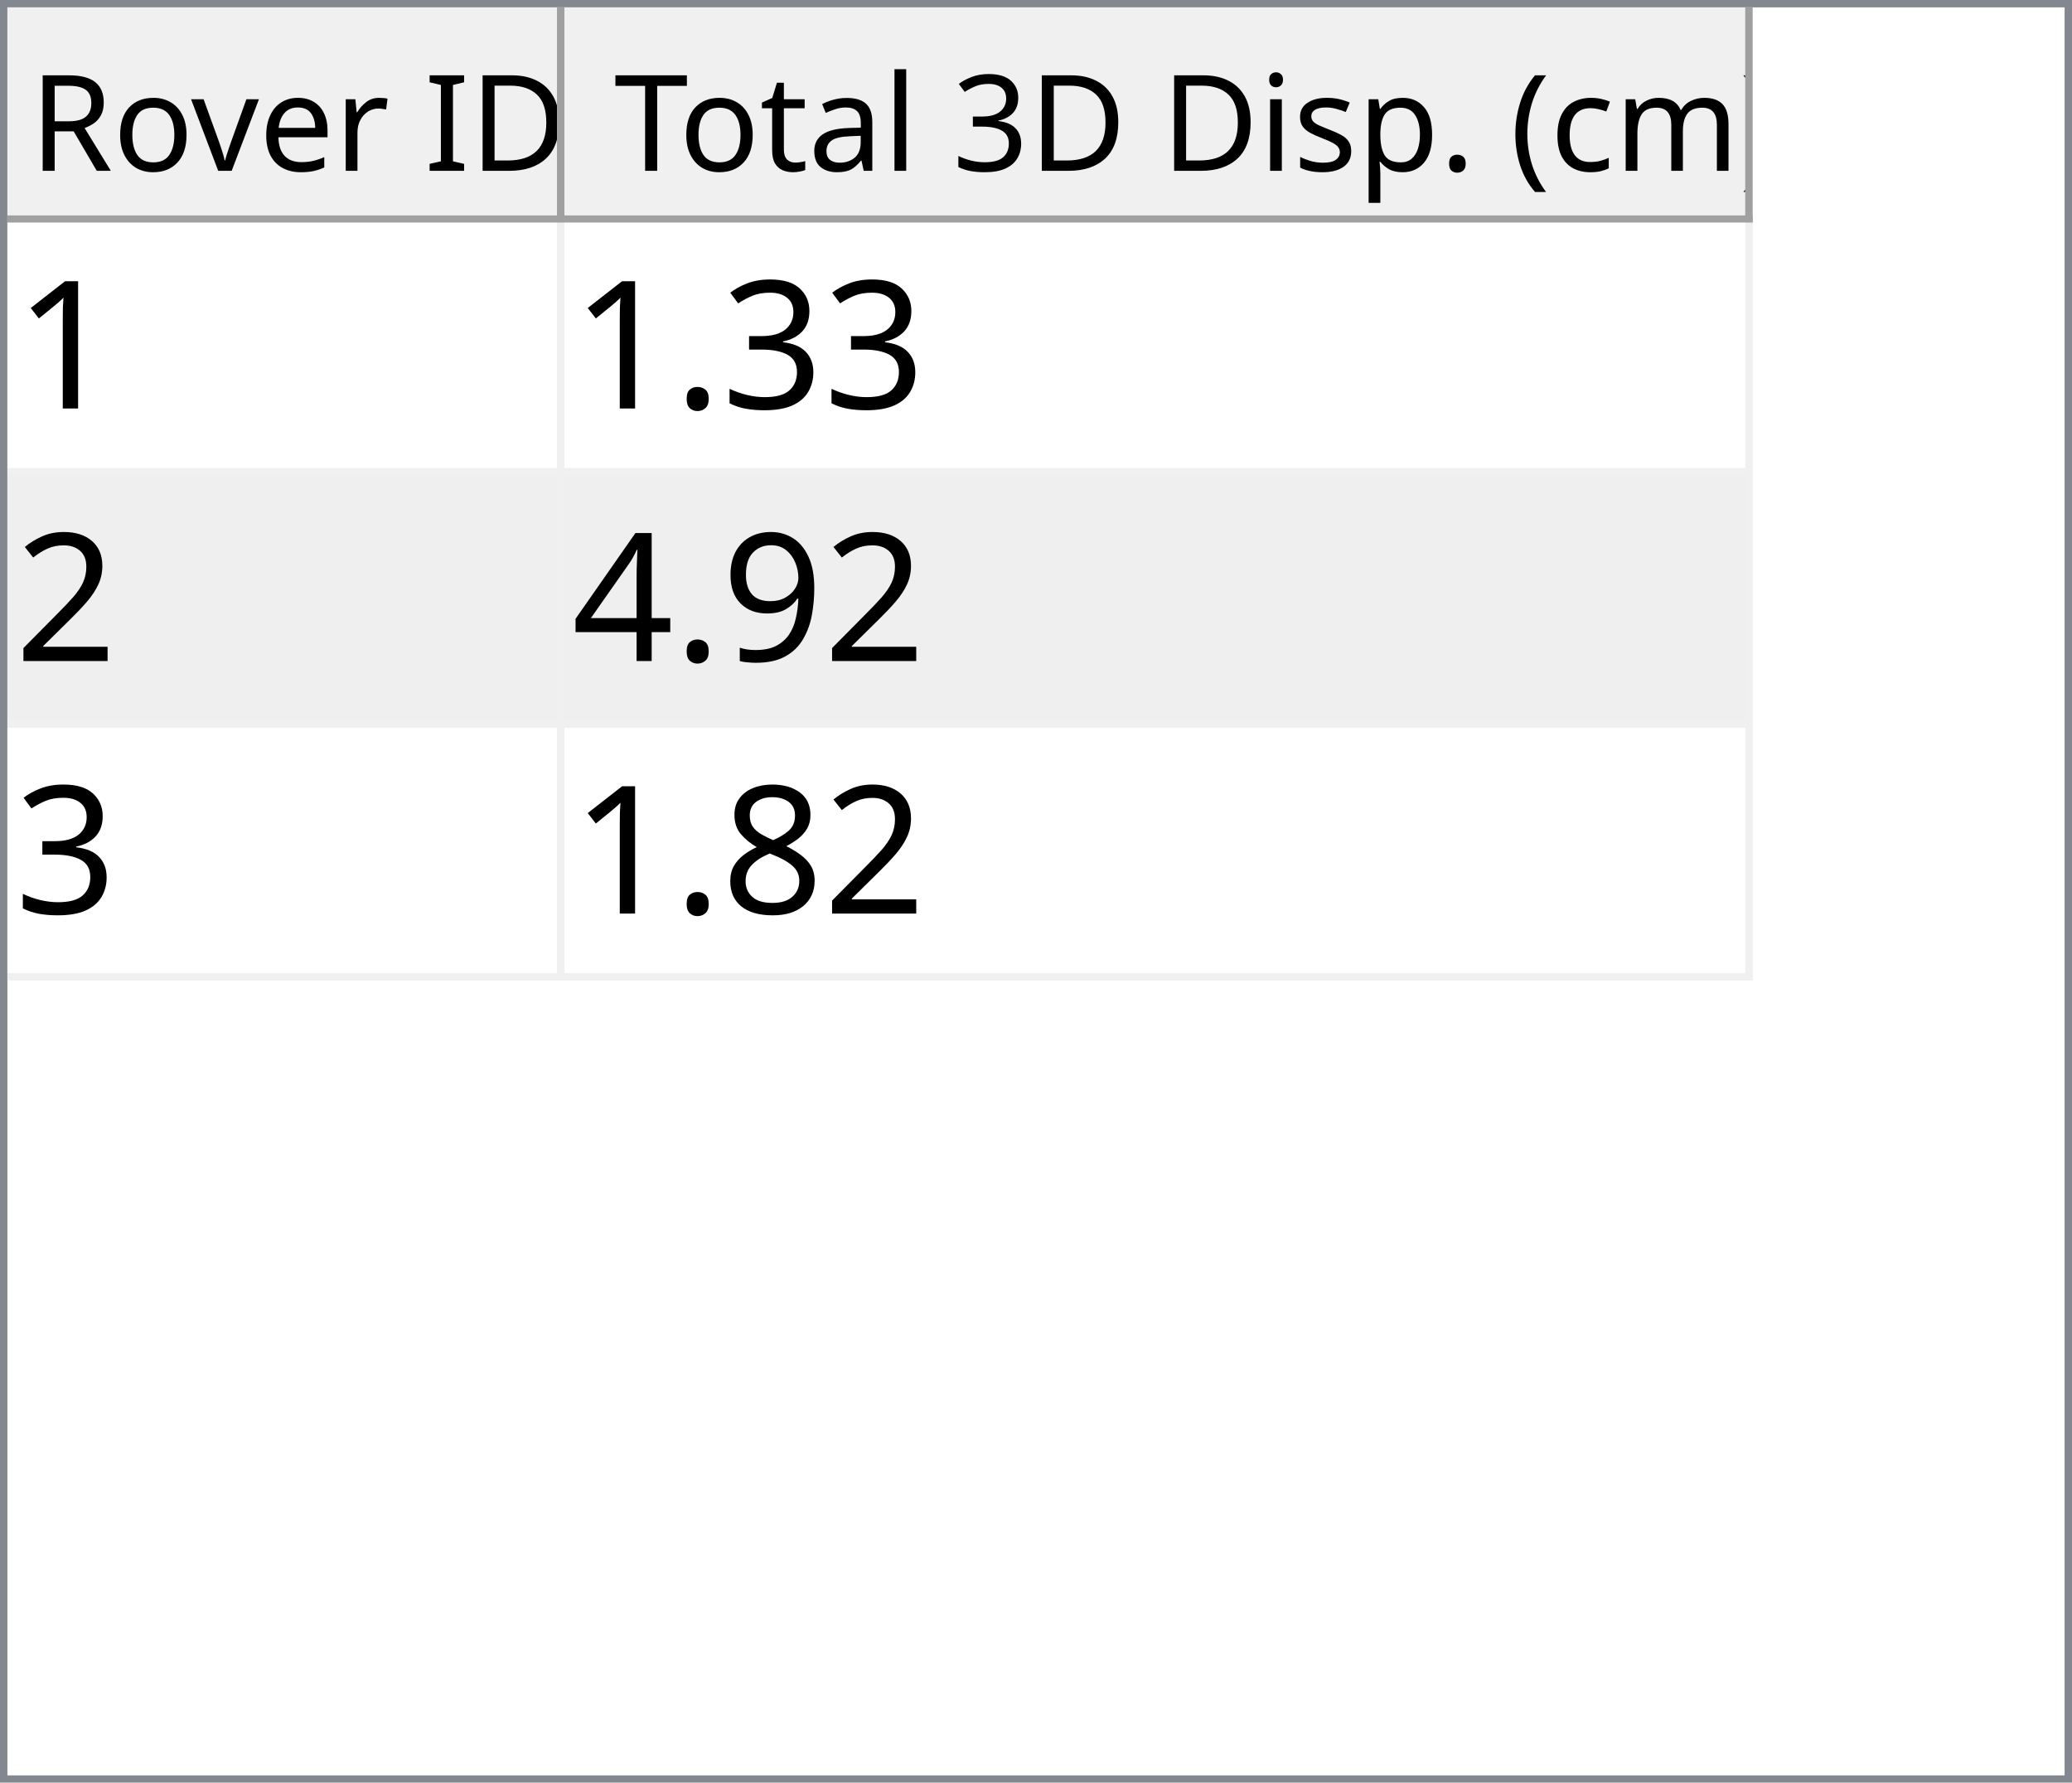
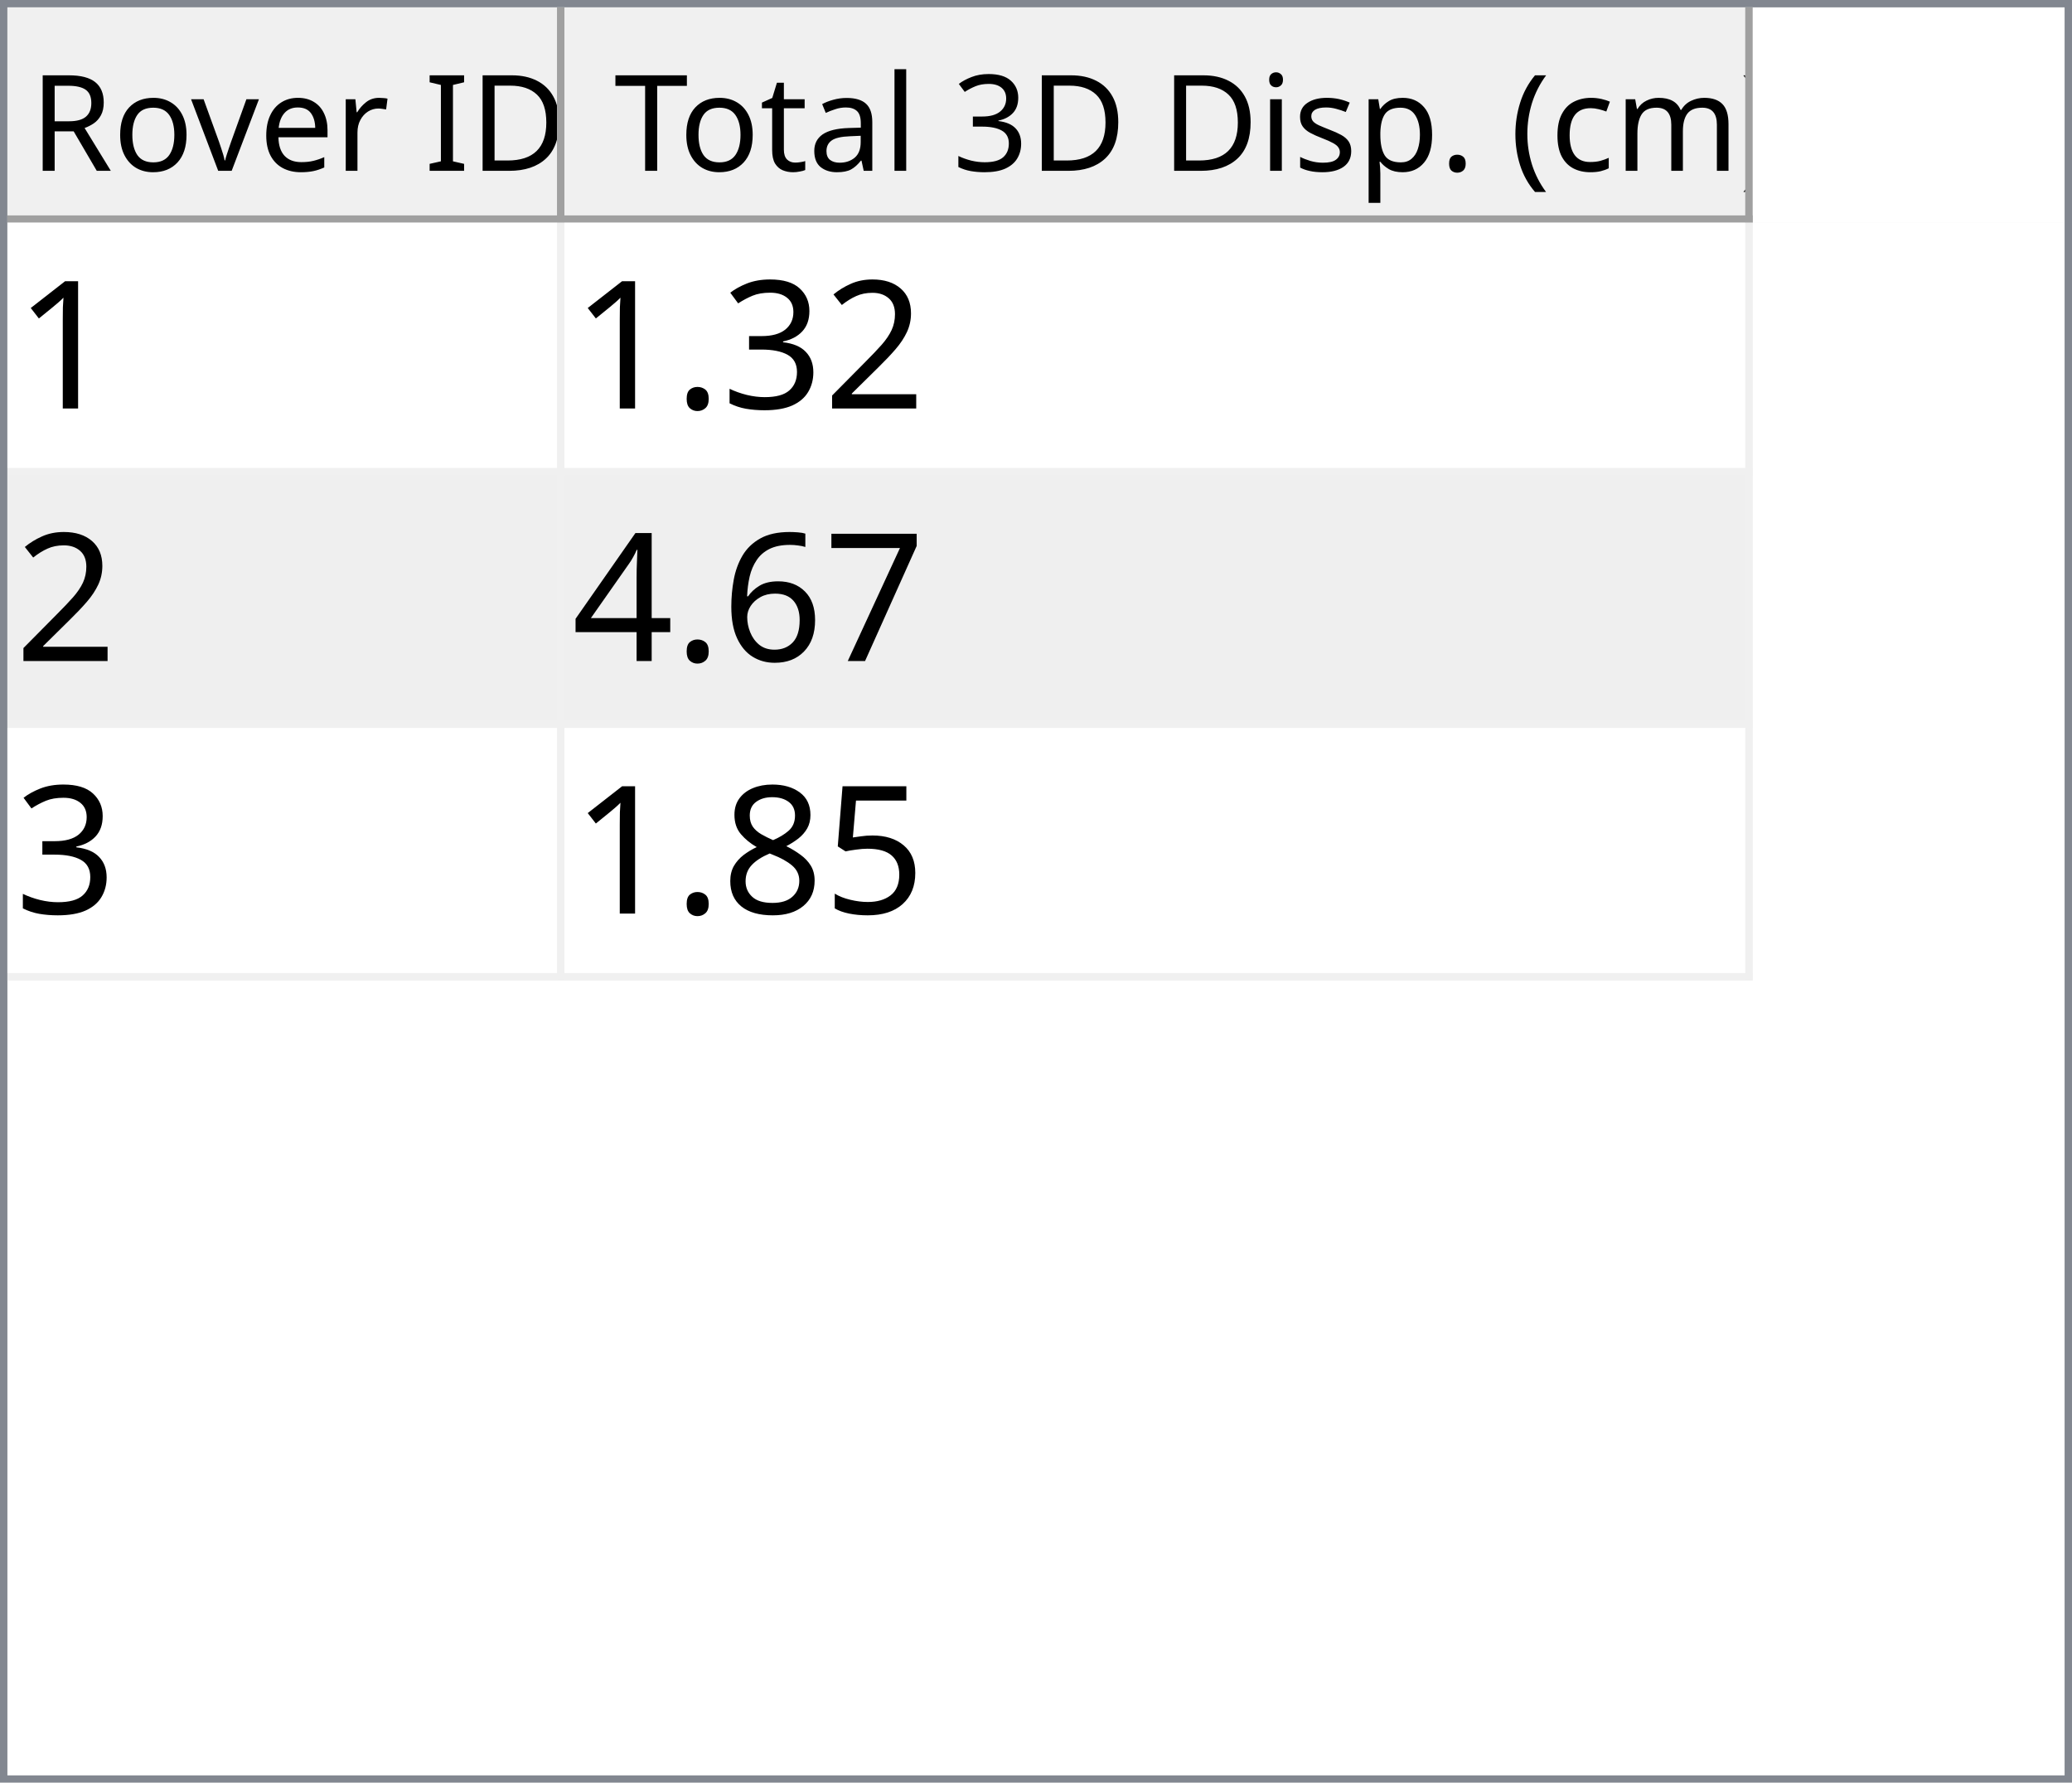
<svg xmlns="http://www.w3.org/2000/svg" style="fill-opacity:1; color-rendering:auto; color-interpolation:auto; text-rendering:auto; stroke:black; stroke-linecap:square; stroke-miterlimit:10; shape-rendering:auto; stroke-opacity:1; fill:black; stroke-dasharray:none; font-weight:normal; stroke-width:1; font-family:'Dialog'; font-style:normal; stroke-linejoin:miter; font-size:12px; stroke-dashoffset:0; image-rendering:auto;" width="279" height="240">
  <defs id="genericDefs" />
  <g>
    <defs id="defs1">
      <clipPath clipPathUnits="userSpaceOnUse" id="clipPath1">
        <path d="M0 0 L279 0 L279 240 L0 240 L0 0 Z" />
      </clipPath>
      <clipPath clipPathUnits="userSpaceOnUse" id="clipPath2">
        <path d="M0 0 L0 240 L279 240 L279 0 Z" />
      </clipPath>
      <clipPath clipPathUnits="userSpaceOnUse" id="clipPath3">
        <path d="M0 0 L0 29 L277 29 L277 0 Z" />
      </clipPath>
      <clipPath clipPathUnits="userSpaceOnUse" id="clipPath4">
        <path d="M0 0 L0 29 L75 29 L75 0 Z" />
      </clipPath>
      <clipPath clipPathUnits="userSpaceOnUse" id="clipPath5">
        <path d="M1 1 L1 28 L74 28 L74 1 Z" />
      </clipPath>
      <clipPath clipPathUnits="userSpaceOnUse" id="clipPath6">
        <path d="M0 0 L0 27 L73 27 L73 0 Z" />
      </clipPath>
      <clipPath clipPathUnits="userSpaceOnUse" id="clipPath7">
        <path d="M-0.5 -0.5 L-0.5 28.5 L74.5 28.5 L74.5 -0.5 Z" />
      </clipPath>
      <clipPath clipPathUnits="userSpaceOnUse" id="clipPath8">
        <path d="M0 0 L0 29 L160 29 L160 0 Z" />
      </clipPath>
      <clipPath clipPathUnits="userSpaceOnUse" id="clipPath9">
        <path d="M1 1 L1 28 L159 28 L159 1 Z" />
      </clipPath>
      <clipPath clipPathUnits="userSpaceOnUse" id="clipPath10">
        <path d="M0 0 L0 27 L158 27 L158 0 Z" />
      </clipPath>
      <clipPath clipPathUnits="userSpaceOnUse" id="clipPath11">
        <path d="M-0.5 -0.5 L-0.5 28.5 L159.5 28.5 L159.5 -0.5 Z" />
      </clipPath>
      <clipPath clipPathUnits="userSpaceOnUse" id="clipPath12">
        <path d="M0 0 L0 209 L277 209 L277 0 Z" />
      </clipPath>
      <clipPath clipPathUnits="userSpaceOnUse" id="clipPath13">
        <path d="M0 0 L0 102 L235 102 L235 0 Z" />
      </clipPath>
      <clipPath clipPathUnits="userSpaceOnUse" id="clipPath14">
        <path d="M-0.5 -0.5 L-0.5 101.5 L234.5 101.5 L234.5 -0.5 Z" />
      </clipPath>
      <clipPath clipPathUnits="userSpaceOnUse" id="clipPath15">
        <path d="M0 0 L0 33 L74 33 L74 0 Z" />
      </clipPath>
      <clipPath clipPathUnits="userSpaceOnUse" id="clipPath16">
        <path d="M0 0 L0 33 L159 33 L159 0 Z" />
      </clipPath>
      <font horiz-adv-x="64.551" id="font1">
        <font-face ascent="107.91" descent="25.098" units-per-em="100" style="font-style:normal; font-family:Segoe UI; font-weight:normal;" />
        <missing-glyph horiz-adv-x="64.551" d="M8.109 0 L8.109 68.266 L56.453 68.266 L56.453 0 L8.109 0 ZM15.328 7.234 L49.219 7.234 L49.219 61.031 L15.328 61.031 L15.328 7.234 Z" />
        <glyph unicode="D" horiz-adv-x="70.117" d="M9.188 0 L9.188 70.016 L28.516 70.016 Q65.531 70.016 65.531 35.891 Q65.531 19.672 55.25 9.836 Q44.969 0 27.734 0 L9.188 0 ZM17.391 62.594 L17.391 7.422 L27.828 7.422 Q41.609 7.422 49.273 14.797 Q56.938 22.172 56.938 35.688 Q56.938 62.594 28.328 62.594 L17.391 62.594 Z" />
        <glyph unicode="I" horiz-adv-x="26.611" d="M17.391 0 L9.188 0 L9.188 70.016 L17.391 70.016 L17.391 0 Z" />
        <glyph unicode=" " horiz-adv-x="27.393" d="" />
        <glyph unicode="r" horiz-adv-x="34.766" d="M34.188 41.891 Q32.078 43.5 28.125 43.5 Q23 43.5 19.555 38.672 Q16.109 33.844 16.109 25.484 L16.109 0 L8.109 0 L8.109 50 L16.109 50 L16.109 39.703 L16.312 39.703 Q18.016 44.969 21.531 47.922 Q25.047 50.875 29.391 50.875 Q32.516 50.875 34.188 50.203 L34.188 41.891 Z" />
        <glyph unicode="e" horiz-adv-x="52.295" d="M48.297 23 L12.984 23 Q13.188 14.656 17.484 10.109 Q21.781 5.562 29.297 5.562 Q37.75 5.562 44.828 11.141 L44.828 3.609 Q38.234 -1.172 27.391 -1.172 Q16.797 -1.172 10.742 5.641 Q4.688 12.453 4.688 24.812 Q4.688 36.469 11.305 43.82 Q17.922 51.172 27.734 51.172 Q37.547 51.172 42.922 44.828 Q48.297 38.484 48.297 27.203 L48.297 23 ZM40.094 29.781 Q40.047 36.719 36.75 40.578 Q33.453 44.438 27.594 44.438 Q21.922 44.438 17.969 40.383 Q14.016 36.328 13.094 29.781 L40.094 29.781 Z" />
        <glyph unicode="v" horiz-adv-x="47.9" d="M47.406 50 L27.484 0 L19.625 0 L0.688 50 L9.469 50 L22.172 13.672 Q23.578 9.672 23.922 6.688 L24.125 6.688 Q24.609 10.453 25.688 13.484 L38.969 50 L47.406 50 Z" />
        <glyph unicode="o" horiz-adv-x="58.594" d="M29 -1.172 Q17.922 -1.172 11.305 5.836 Q4.688 12.844 4.688 24.422 Q4.688 37.016 11.57 44.094 Q18.453 51.172 30.172 51.172 Q41.359 51.172 47.633 44.289 Q53.906 37.406 53.906 25.203 Q53.906 13.234 47.141 6.031 Q40.375 -1.172 29 -1.172 ZM29.594 44.438 Q21.875 44.438 17.383 39.188 Q12.891 33.938 12.891 24.703 Q12.891 15.828 17.43 10.695 Q21.969 5.562 29.594 5.562 Q37.359 5.562 41.531 10.594 Q45.703 15.625 45.703 24.906 Q45.703 34.281 41.531 39.359 Q37.359 44.438 29.594 44.438 Z" />
        <glyph unicode="R" horiz-adv-x="59.814" d="M59.375 0 L49.609 0 L37.891 19.625 Q36.281 22.359 34.766 24.289 Q33.25 26.219 31.664 27.438 Q30.078 28.656 28.25 29.219 Q26.422 29.781 24.125 29.781 L17.391 29.781 L17.391 0 L9.188 0 L9.188 70.016 L30.078 70.016 Q34.672 70.016 38.555 68.867 Q42.438 67.719 45.289 65.375 Q48.141 63.031 49.758 59.547 Q51.375 56.062 51.375 51.375 Q51.375 47.703 50.273 44.656 Q49.172 41.609 47.148 39.211 Q45.125 36.812 42.266 35.133 Q39.406 33.453 35.844 32.516 L35.844 32.328 Q37.594 31.547 38.891 30.547 Q40.188 29.547 41.359 28.18 Q42.531 26.812 43.68 25.078 Q44.828 23.344 46.234 21.047 L59.375 0 ZM17.391 62.594 L17.391 37.203 L28.516 37.203 Q31.594 37.203 34.203 38.133 Q36.812 39.062 38.719 40.797 Q40.625 42.531 41.703 45.047 Q42.781 47.562 42.781 50.688 Q42.781 56.297 39.141 59.445 Q35.5 62.594 28.609 62.594 L17.391 62.594 Z" />
        <glyph unicode=")" horiz-adv-x="30.176" d="M8.297 -15.922 L1.172 -15.922 Q16.406 2.344 16.406 26.812 Q16.406 51.469 1.078 70.016 L8.297 70.016 Q23.531 52.156 23.531 26.703 Q23.531 1.375 8.297 -15.922 Z" />
        <glyph unicode="m" horiz-adv-x="86.133" d="M79.109 0 L71.094 0 L71.094 28.719 Q71.094 37.016 68.531 40.727 Q65.969 44.438 59.906 44.438 Q54.781 44.438 51.195 39.75 Q47.609 35.062 47.609 28.516 L47.609 0 L39.594 0 L39.594 29.688 Q39.594 44.438 28.219 44.438 Q22.953 44.438 19.531 40.016 Q16.109 35.594 16.109 28.516 L16.109 0 L8.109 0 L8.109 50 L16.109 50 L16.109 42.094 L16.312 42.094 Q21.625 51.172 31.844 51.172 Q36.969 51.172 40.773 48.312 Q44.578 45.453 46 40.828 Q51.562 51.172 62.594 51.172 Q79.109 51.172 79.109 30.812 L79.109 0 Z" />
        <glyph unicode="c" horiz-adv-x="46.191" d="M42.188 2.297 Q36.422 -1.172 28.516 -1.172 Q17.828 -1.172 11.258 5.789 Q4.688 12.75 4.688 23.828 Q4.688 36.188 11.766 43.68 Q18.844 51.172 30.672 51.172 Q37.25 51.172 42.281 48.734 L42.281 40.531 Q36.719 44.438 30.375 44.438 Q22.703 44.438 17.797 38.945 Q12.891 33.453 12.891 24.516 Q12.891 15.719 17.508 10.641 Q22.125 5.562 29.891 5.562 Q36.422 5.562 42.188 9.906 L42.188 2.297 Z" />
        <glyph unicode="(" horiz-adv-x="30.176" d="M29.109 -15.922 L21.969 -15.922 Q6.844 1.375 6.844 26.703 Q6.844 52.156 21.969 70.016 L29.203 70.016 Q13.875 51.469 13.875 26.812 Q13.875 2.344 29.109 -15.922 Z" />
        <glyph unicode="." horiz-adv-x="21.68" d="M10.891 -1.078 Q8.641 -1.078 7.055 0.539 Q5.469 2.156 5.469 4.391 Q5.469 6.641 7.055 8.273 Q8.641 9.906 10.891 9.906 Q13.188 9.906 14.797 8.273 Q16.406 6.641 16.406 4.391 Q16.406 2.156 14.797 0.539 Q13.188 -1.078 10.891 -1.078 Z" />
        <glyph unicode="p" horiz-adv-x="58.789" d="M16.312 7.234 L16.109 7.234 L16.109 -23 L8.109 -23 L8.109 50 L16.109 50 L16.109 41.219 L16.312 41.219 Q22.219 51.172 33.594 51.172 Q43.266 51.172 48.688 44.461 Q54.109 37.75 54.109 26.469 Q54.109 13.922 48 6.375 Q41.891 -1.172 31.297 -1.172 Q21.578 -1.172 16.312 7.234 ZM16.109 27.391 L16.109 20.406 Q16.109 14.203 20.141 9.883 Q24.172 5.562 30.375 5.562 Q37.641 5.562 41.773 11.133 Q45.906 16.703 45.906 26.609 Q45.906 34.969 42.047 39.703 Q38.188 44.438 31.594 44.438 Q24.609 44.438 20.359 39.578 Q16.109 34.719 16.109 27.391 Z" />
        <glyph unicode="s" horiz-adv-x="42.432" d="M5.078 1.812 L5.078 10.406 Q11.625 5.562 19.484 5.562 Q30.031 5.562 30.031 12.594 Q30.031 14.594 29.125 15.992 Q28.219 17.391 26.68 18.461 Q25.141 19.531 23.07 20.383 Q21 21.234 18.609 22.172 Q15.281 23.484 12.766 24.828 Q10.25 26.172 8.57 27.859 Q6.891 29.547 6.031 31.695 Q5.172 33.844 5.172 36.719 Q5.172 40.234 6.789 42.945 Q8.406 45.656 11.086 47.484 Q13.766 49.312 17.211 50.242 Q20.656 51.172 24.312 51.172 Q30.812 51.172 35.938 48.922 L35.938 40.828 Q30.422 44.438 23.25 44.438 Q21 44.438 19.195 43.922 Q17.391 43.406 16.094 42.477 Q14.797 41.547 14.086 40.258 Q13.375 38.969 13.375 37.406 Q13.375 35.453 14.086 34.133 Q14.797 32.812 16.164 31.789 Q17.531 30.766 19.484 29.938 Q21.438 29.109 23.922 28.125 Q27.25 26.859 29.883 25.516 Q32.516 24.172 34.375 22.484 Q36.234 20.797 37.234 18.602 Q38.234 16.406 38.234 13.375 Q38.234 9.672 36.602 6.938 Q34.969 4.203 32.234 2.398 Q29.5 0.594 25.93 -0.289 Q22.359 -1.172 18.453 -1.172 Q10.75 -1.172 5.078 1.812 Z" />
        <glyph unicode="i" horiz-adv-x="24.219" d="M12.203 62.703 Q10.062 62.703 8.547 64.164 Q7.031 65.625 7.031 67.875 Q7.031 70.125 8.547 71.609 Q10.062 73.094 12.203 73.094 Q14.406 73.094 15.945 71.609 Q17.484 70.125 17.484 67.875 Q17.484 65.719 15.945 64.211 Q14.406 62.703 12.203 62.703 ZM16.109 0 L8.109 0 L8.109 50 L16.109 50 L16.109 0 Z" />
        <glyph unicode="3" horiz-adv-x="53.906" d="M46.531 19.828 Q46.531 15.094 44.75 11.211 Q42.969 7.328 39.719 4.57 Q36.469 1.812 31.93 0.297 Q27.391 -1.219 21.922 -1.219 Q11.922 -1.219 6 2.594 L6 11.188 Q13.094 5.609 22.219 5.609 Q25.875 5.609 28.828 6.539 Q31.781 7.469 33.906 9.227 Q36.031 10.984 37.18 13.477 Q38.328 15.969 38.328 19.094 Q38.328 32.812 18.797 32.812 L12.984 32.812 L12.984 39.594 L18.5 39.594 Q35.797 39.594 35.797 52.484 Q35.797 64.406 22.609 64.406 Q15.188 64.406 8.688 59.422 L8.688 67.188 Q15.375 71.188 24.609 71.188 Q29 71.188 32.57 69.969 Q36.141 68.75 38.68 66.555 Q41.219 64.359 42.609 61.281 Q44 58.203 44 54.5 Q44 40.672 30.031 36.719 L30.031 36.531 Q33.594 36.141 36.625 34.797 Q39.656 33.453 41.852 31.305 Q44.047 29.156 45.289 26.25 Q46.531 23.344 46.531 19.828 Z" />
        <glyph unicode="l" horiz-adv-x="24.219" d="M16.109 0 L8.109 0 L8.109 74.031 L16.109 74.031 L16.109 0 Z" />
        <glyph unicode="a" horiz-adv-x="50.879" d="M43.891 0 L35.891 0 L35.891 7.812 L35.688 7.812 Q30.469 -1.172 20.312 -1.172 Q12.844 -1.172 8.617 2.781 Q4.391 6.734 4.391 13.281 Q4.391 27.297 20.906 29.594 L35.891 31.688 Q35.891 44.438 25.594 44.438 Q16.547 44.438 9.281 38.281 L9.281 46.484 Q16.656 51.172 26.266 51.172 Q43.891 51.172 43.891 32.516 L43.891 0 ZM35.891 25.297 L23.828 23.641 Q18.266 22.859 15.43 20.875 Q12.594 18.891 12.594 13.875 Q12.594 10.203 15.211 7.883 Q17.828 5.562 22.172 5.562 Q28.125 5.562 32.008 9.742 Q35.891 13.922 35.891 20.312 L35.891 25.297 Z" />
        <glyph unicode="t" horiz-adv-x="33.887" d="M31.297 0.484 Q28.469 -1.078 23.828 -1.078 Q10.688 -1.078 10.688 13.578 L10.688 43.172 L2.094 43.172 L2.094 50 L10.688 50 L10.688 62.203 L18.703 64.797 L18.703 50 L31.297 50 L31.297 43.172 L18.703 43.172 L18.703 14.984 Q18.703 9.969 20.414 7.82 Q22.125 5.672 26.078 5.672 Q29.109 5.672 31.297 7.328 L31.297 0.484 Z" />
        <glyph unicode="T" horiz-adv-x="52.393" d="M50.594 62.594 L30.375 62.594 L30.375 0 L22.172 0 L22.172 62.594 L2 62.594 L2 70.016 L50.594 70.016 L50.594 62.594 Z" />
      </font>
      <font horiz-adv-x="75.0" id="font2">
        <font-face ascent="100.537" descent="21.973" units-per-em="100" style="font-style:normal; font-family:sans-serif; font-weight:normal;" />
        <missing-glyph horiz-adv-x="75.0" d="M12.5 0 L12.5 62.5 L62.5 62.5 L62.5 0 L12.5 0 ZM14.062 1.562 L60.938 1.562 L60.938 60.938 L14.062 60.938 L14.062 1.562 Z" />
        <glyph unicode="1" horiz-adv-x="55.615" d="M37.25 0 L28.469 0 L28.469 56 Q25.297 52.984 20.141 49.953 Q14.984 46.922 10.891 45.406 L10.891 53.906 Q18.266 57.375 23.781 62.305 Q29.297 67.234 31.594 71.875 L37.25 71.875 L37.25 0 Z" />
+         <glyph unicode="2" horiz-adv-x="55.615" d="M50.344 8.453 L50.344 0 L3.031 0 Q2.938 3.172 4.047 6.109 Q5.859 10.938 9.836 15.625 Q13.812 20.312 21.344 26.469 Q33.016 36.031 37.117 41.625 Q41.219 47.219 41.219 52.203 Q41.219 57.422 37.477 61.008 Q33.734 64.594 27.734 64.594 Q21.391 64.594 17.578 60.789 Q13.766 56.984 13.719 50.25 L4.688 51.172 Q5.609 61.281 11.664 66.578 Q17.719 71.875 27.938 71.875 Q38.234 71.875 44.242 66.164 Q50.25 60.453 50.25 52 Q50.25 47.703 48.492 43.555 Q46.734 39.406 42.656 34.812 Q38.578 30.219 29.109 22.219 Q21.188 15.578 18.945 13.211 Q16.703 10.844 15.234 8.453 L50.344 8.453 Z" />
        <glyph unicode="3" horiz-adv-x="55.615" d="M4.203 18.891 L12.984 20.062 Q14.5 12.594 18.141 9.297 Q21.781 6 27 6 Q33.203 6 37.477 10.297 Q41.75 14.594 41.75 20.953 Q41.75 27 37.797 30.93 Q33.844 34.859 27.734 34.859 Q25.25 34.859 21.531 33.891 L22.516 41.609 Q23.391 41.5 23.922 41.5 Q29.547 41.5 34.039 44.43 Q38.531 47.359 38.531 53.469 Q38.531 58.297 35.258 61.477 Q31.984 64.656 26.812 64.656 Q21.688 64.656 18.266 61.43 Q14.844 58.203 13.875 51.766 L5.078 53.328 Q6.688 62.156 12.398 67.016 Q18.109 71.875 26.609 71.875 Q32.469 71.875 37.398 69.359 Q42.328 66.844 44.945 62.5 Q47.562 58.156 47.562 53.266 Q47.562 48.641 45.07 44.828 Q42.578 41.016 37.703 38.766 Q44.047 37.312 47.562 32.695 Q51.078 28.078 51.078 21.141 Q51.078 11.766 44.242 5.25 Q37.406 -1.266 26.953 -1.266 Q17.531 -1.266 11.305 4.352 Q5.078 9.969 4.203 18.891 Z" />
        <glyph unicode="." horiz-adv-x="27.783" d="M9.078 0 L9.078 10.016 L19.094 10.016 L19.094 0 L9.078 0 Z" />
-         <glyph unicode="2" horiz-adv-x="55.615" d="M50.344 8.453 L50.344 0 L3.031 0 Q2.938 3.172 4.047 6.109 Q5.859 10.938 9.836 15.625 Q13.812 20.312 21.344 26.469 Q33.016 36.031 37.117 41.625 Q41.219 47.219 41.219 52.203 Q41.219 57.422 37.477 61.008 Q33.734 64.594 27.734 64.594 Q21.391 64.594 17.578 60.789 Q13.766 56.984 13.719 50.25 L4.688 51.172 Q5.609 61.281 11.664 66.578 Q17.719 71.875 27.938 71.875 Q38.234 71.875 44.242 66.164 Q50.25 60.453 50.25 52 Q50.25 47.703 48.492 43.555 Q46.734 39.406 42.656 34.812 Q38.578 30.219 29.109 22.219 Q21.188 15.578 18.945 13.211 Q16.703 10.844 15.234 8.453 L50.344 8.453 Z" />
-         <glyph unicode="9" horiz-adv-x="55.615" d="M5.469 16.547 L13.922 17.328 Q14.984 11.375 18.016 8.688 Q21.047 6 25.781 6 Q29.828 6 32.883 7.859 Q35.938 9.719 37.891 12.82 Q39.844 15.922 41.164 21.195 Q42.484 26.469 42.484 31.938 Q42.484 32.516 42.438 33.688 Q39.797 29.5 35.234 26.883 Q30.672 24.266 25.344 24.266 Q16.453 24.266 10.305 30.711 Q4.156 37.156 4.156 47.703 Q4.156 58.594 10.578 65.234 Q17 71.875 26.656 71.875 Q33.641 71.875 39.43 68.117 Q45.219 64.359 48.219 57.398 Q51.219 50.438 51.219 37.25 Q51.219 23.531 48.242 15.406 Q45.266 7.281 39.383 3.031 Q33.5 -1.219 25.594 -1.219 Q17.188 -1.219 11.867 3.445 Q6.547 8.109 5.469 16.547 ZM41.453 48.141 Q41.453 55.719 37.43 60.156 Q33.406 64.594 27.734 64.594 Q21.875 64.594 17.531 59.812 Q13.188 55.031 13.188 47.406 Q13.188 40.578 17.312 36.305 Q21.438 32.031 27.484 32.031 Q33.594 32.031 37.523 36.305 Q41.453 40.578 41.453 48.141 Z" />
+         <glyph unicode="7" horiz-adv-x="55.615" d="M4.734 62.203 L4.734 70.656 L51.078 70.656 L51.078 63.812 Q44.234 56.547 37.523 44.484 Q30.812 32.422 27.156 19.672 Q24.516 10.688 23.781 0 L14.75 0 Q14.891 8.453 18.062 20.414 Q21.234 32.375 27.172 43.484 Q33.109 54.594 39.797 62.203 L4.734 62.203 Z" />
+         <glyph unicode="6" horiz-adv-x="55.615" d="M49.75 54.047 L41.016 53.375 Q39.844 58.547 37.703 60.891 Q34.125 64.656 28.906 64.656 Q24.703 64.656 21.531 62.312 Q17.391 59.281 14.992 53.469 Q12.594 47.656 12.5 36.922 Q15.672 41.75 20.266 44.094 Q24.859 46.438 29.891 46.438 Q38.672 46.438 44.852 39.969 Q51.031 33.5 51.031 23.25 Q51.031 16.5 48.125 10.719 Q45.219 4.938 40.141 1.859 Q35.062 -1.219 28.609 -1.219 Q17.625 -1.219 10.695 6.859 Q3.766 14.938 3.766 33.5 Q3.766 54.25 11.422 63.672 Q18.109 71.875 29.438 71.875 Q37.891 71.875 43.289 67.141 Q48.688 62.406 49.75 54.047 ZM13.875 23.188 Q13.875 18.656 15.797 14.508 Q17.719 10.359 21.188 8.18 Q24.656 6 28.469 6 Q34.031 6 38.039 10.492 Q42.047 14.984 42.047 22.703 Q42.047 30.125 38.086 34.398 Q34.125 38.672 28.125 38.672 Q22.172 38.672 18.023 34.398 Q13.875 30.125 13.875 23.188 Z" />
        <glyph unicode="4" horiz-adv-x="55.615" d="M32.328 0 L32.328 17.141 L1.266 17.141 L1.266 25.203 L33.938 71.578 L41.109 71.578 L41.109 25.203 L50.781 25.203 L50.781 17.141 L41.109 17.141 L41.109 0 L32.328 0 ZM32.328 25.203 L32.328 57.469 L9.906 25.203 L32.328 25.203 Z" />
+         <glyph unicode="5" horiz-adv-x="55.615" d="M4.156 18.75 L13.375 19.531 Q14.406 12.797 18.141 9.398 Q21.875 6 27.156 6 Q33.5 6 37.891 10.789 Q42.281 15.578 42.281 23.484 Q42.281 31 38.062 35.352 Q33.844 39.703 27 39.703 Q22.75 39.703 19.336 37.773 Q15.922 35.844 13.969 32.766 L5.719 33.844 L12.641 70.609 L48.25 70.609 L48.25 62.203 L19.672 62.203 L15.828 42.969 Q22.266 47.469 29.344 47.469 Q38.719 47.469 45.164 40.969 Q51.609 34.469 51.609 24.266 Q51.609 14.547 45.953 7.469 Q39.062 -1.219 27.156 -1.219 Q17.391 -1.219 11.211 4.25 Q5.031 9.719 4.156 18.75 Z" />
        <glyph unicode="8" horiz-adv-x="55.615" d="M17.672 38.812 Q12.203 40.828 9.57 44.539 Q6.938 48.25 6.938 53.422 Q6.938 61.234 12.555 66.555 Q18.172 71.875 27.484 71.875 Q36.859 71.875 42.578 66.43 Q48.297 60.984 48.297 53.172 Q48.297 48.188 45.68 44.508 Q43.062 40.828 37.75 38.812 Q44.344 36.672 47.781 31.883 Q51.219 27.094 51.219 20.453 Q51.219 11.281 44.727 5.031 Q38.234 -1.219 27.641 -1.219 Q17.047 -1.219 10.547 5.055 Q4.047 11.328 4.047 20.703 Q4.047 27.688 7.594 32.398 Q11.141 37.109 17.672 38.812 ZM15.922 53.719 Q15.922 48.641 19.195 45.414 Q22.469 42.188 27.688 42.188 Q32.766 42.188 36.016 45.383 Q39.266 48.578 39.266 53.219 Q39.266 58.062 35.914 61.359 Q32.562 64.656 27.594 64.656 Q22.562 64.656 19.242 61.43 Q15.922 58.203 15.922 53.719 ZM13.094 20.656 Q13.094 16.891 14.875 13.375 Q16.656 9.859 20.172 7.93 Q23.688 6 27.734 6 Q34.031 6 38.133 10.055 Q42.234 14.109 42.234 20.359 Q42.234 26.703 38.016 30.859 Q33.797 35.016 27.438 35.016 Q21.234 35.016 17.164 30.914 Q13.094 26.812 13.094 20.656 Z" />
      </font>
    </defs>
    <g style="fill:white; stroke:white;">
      <rect x="0" y="0" width="279" style="clip-path:url(#clipPath1); stroke:none;" height="240" />
    </g>
    <g style="fill:white; text-rendering:optimizeSpeed; color-rendering:optimizeSpeed; image-rendering:optimizeSpeed; shape-rendering:crispEdges; stroke:white; color-interpolation:sRGB;">
      <rect x="0" width="279" height="240" y="0" style="stroke:none;" />
      <path style="stroke:none;" d="M0 240 L279 240 L279 0 L0 0 Z" />
    </g>
    <g style="fill:rgb(240,240,240); font-size:18px; font-family:'Segoe UI'; stroke:rgb(240,240,240);">
      <rect x="0" y="0" width="279" style="clip-path:url(#clipPath2); stroke:none;" height="240" />
    </g>
    <g style="fill:rgb(130,135,144); font-size:18px; font-family:'Segoe UI'; stroke:rgb(130,135,144);">
      <path d="M0 0 L279 0 L279 240 L0 240 L0 0 ZM1 1 L278 1 L278 239 L1 239 L1 1 Z" style="fill-rule:evenodd; clip-path:url(#clipPath2); stroke:none;" />
    </g>
    <g style="fill:white; font-size:18px; font-family:'Segoe UI'; stroke:white;" transform="translate(1,1)">
      <rect x="0" y="0" width="277" style="clip-path:url(#clipPath3); stroke:none;" height="29" />
    </g>
    <g style="fill:rgb(240,240,240); font-size:18px; font-family:'Segoe UI'; stroke:rgb(240,240,240);" transform="translate(1,1)">
      <rect x="0" y="0" width="75" style="clip-path:url(#clipPath4); stroke:none;" height="29" />
    </g>
    <g style="font-family:'Segoe UI'; font-size:18px;" transform="translate(2,2)">
      <text x="2" xml:space="preserve" y="21" style="clip-path:url(#clipPath6); stroke:none;">Rover ID</text>
    </g>
    <g transform="translate(1.5,1.5)" style="fill:rgb(160,160,160); font-size:18px; font-family:'Segoe UI'; stroke:rgb(160,160,160); stroke-linejoin:bevel;">
      <line x1="74" x2="74" y1="0" style="fill:none; clip-path:url(#clipPath7);" y2="28" />
    </g>
    <g transform="matrix(1,0,0,1,1,1) translate(0.5,0.5)" style="fill:rgb(160,160,160); font-size:18px; font-family:'Segoe UI'; stroke:rgb(160,160,160); stroke-linejoin:bevel;">
      <line x1="0" x2="74" y1="28" style="fill:none; clip-path:url(#clipPath7);" y2="28" />
    </g>
    <g style="fill:rgb(240,240,240); font-size:18px; font-family:'Segoe UI'; stroke:rgb(240,240,240);" transform="translate(76,1)">
      <rect x="0" y="0" width="160" style="clip-path:url(#clipPath8); stroke:none;" height="29" />
    </g>
    <g style="font-family:'Segoe UI'; font-size:18px;" transform="translate(77,2)">
      <text x="1" xml:space="preserve" y="21" style="clip-path:url(#clipPath10); stroke:none;"> Total 3D Disp. (cm)</text>
    </g>
    <g transform="translate(76.5,1.5)" style="fill:rgb(160,160,160); font-size:18px; font-family:'Segoe UI'; stroke:rgb(160,160,160); stroke-linejoin:bevel;">
      <line x1="159" x2="159" y1="0" style="fill:none; clip-path:url(#clipPath11);" y2="28" />
    </g>
    <g transform="matrix(1,0,0,1,76,1) translate(0.5,0.5)" style="fill:rgb(160,160,160); font-size:18px; font-family:'Segoe UI'; stroke:rgb(160,160,160); stroke-linejoin:bevel;">
      <line x1="0" x2="159" y1="28" style="fill:none; clip-path:url(#clipPath11);" y2="28" />
    </g>
    <g style="fill:white; font-size:18px; font-family:'Segoe UI'; stroke:white;" transform="translate(1,30)">
      <rect x="0" y="0" width="277" style="clip-path:url(#clipPath12); stroke:none;" height="209" />
    </g>
    <g style="fill:rgb(240,240,240); font-size:24px; font-family:sans-serif; stroke:rgb(240,240,240);" transform="translate(1,30)">
      <rect x="0" y="0" width="235" style="clip-path:url(#clipPath13); stroke:none;" height="102" />
      <line transform="translate(0.5,0.5)" x1="0" x2="234" y1="33" style="clip-path:url(#clipPath14); fill:none; stroke-linejoin:bevel;" y2="33" />
    </g>
    <g transform="matrix(1,0,0,1,1,30) translate(0.5,0.5)" style="fill:rgb(240,240,240); font-size:24px; font-family:sans-serif; stroke:rgb(240,240,240); stroke-linejoin:bevel;">
      <line x1="0" x2="234" y1="67" style="fill:none; clip-path:url(#clipPath14);" y2="67" />
    </g>
    <g transform="matrix(1,0,0,1,1,30) translate(0.5,0.5)" style="fill:rgb(240,240,240); font-size:24px; font-family:sans-serif; stroke:rgb(240,240,240); stroke-linejoin:bevel;">
      <line x1="0" x2="234" y1="101" style="fill:none; clip-path:url(#clipPath14);" y2="101" />
    </g>
    <g transform="matrix(1,0,0,1,1,30) translate(0.5,0.5)" style="fill:rgb(240,240,240); font-size:24px; font-family:sans-serif; stroke:rgb(240,240,240); stroke-linejoin:bevel;">
      <line x1="74" x2="74" y1="0" style="fill:none; clip-path:url(#clipPath14);" y2="101" />
    </g>
    <g transform="matrix(1,0,0,1,1,30) translate(0.5,0.5)" style="fill:rgb(240,240,240); font-size:24px; font-family:sans-serif; stroke:rgb(240,240,240); stroke-linejoin:bevel;">
      <line x1="234" x2="234" y1="0" style="fill:none; clip-path:url(#clipPath14);" y2="101" />
    </g>
    <g style="fill:white; font-size:24px; font-family:sans-serif; stroke:white;" transform="matrix(1,0,0,1,1,30)">
      <rect x="0" y="0" width="74" style="clip-path:url(#clipPath15); stroke:none;" height="33" />
      <text x="1" y="25" style="fill:black; clip-path:url(#clipPath15); stroke:none;" xml:space="preserve">1</text>
    </g>
    <g style="fill:white; font-size:24px; font-family:sans-serif; stroke:white;" transform="matrix(1,0,0,1,1,30) translate(75,0)">
      <rect x="0" y="0" width="159" style="clip-path:url(#clipPath16); stroke:none;" height="33" />
-       <text x="1" y="25" style="fill:black; clip-path:url(#clipPath16); stroke:none;" xml:space="preserve">1.33</text>
+       <text x="1" y="25" style="fill:black; clip-path:url(#clipPath16); stroke:none;" xml:space="preserve">1.32</text>
    </g>
    <g style="fill:rgb(239,239,239); font-size:24px; font-family:sans-serif; stroke:rgb(239,239,239);" transform="matrix(1,0,0,1,1,30) translate(0,34)">
      <rect x="0" y="0" width="74" style="clip-path:url(#clipPath15); stroke:none;" height="33" />
      <text x="1" y="25" style="fill:black; clip-path:url(#clipPath15); stroke:none;" xml:space="preserve">2</text>
    </g>
    <g style="fill:rgb(239,239,239); font-size:24px; font-family:sans-serif; stroke:rgb(239,239,239);" transform="matrix(1,0,0,1,1,30) translate(75,34)">
      <rect x="0" y="0" width="159" style="clip-path:url(#clipPath16); stroke:none;" height="33" />
-       <text x="1" y="25" style="fill:black; clip-path:url(#clipPath16); stroke:none;" xml:space="preserve">4.92</text>
+       <text x="1" y="25" style="fill:black; clip-path:url(#clipPath16); stroke:none;" xml:space="preserve">4.67</text>
    </g>
    <g style="fill:white; font-size:24px; font-family:sans-serif; stroke:white;" transform="matrix(1,0,0,1,1,30) translate(0,68)">
      <rect x="0" y="0" width="74" style="clip-path:url(#clipPath15); stroke:none;" height="33" />
      <text x="1" y="25" style="fill:black; clip-path:url(#clipPath15); stroke:none;" xml:space="preserve">3</text>
    </g>
    <g style="fill:white; font-size:24px; font-family:sans-serif; stroke:white;" transform="matrix(1,0,0,1,1,30) translate(75,68)">
      <rect x="0" y="0" width="159" style="clip-path:url(#clipPath16); stroke:none;" height="33" />
-       <text x="1" y="25" style="fill:black; clip-path:url(#clipPath16); stroke:none;" xml:space="preserve">1.82</text>
+       <text x="1" y="25" style="fill:black; clip-path:url(#clipPath16); stroke:none;" xml:space="preserve">1.85</text>
    </g>
  </g>
</svg>
